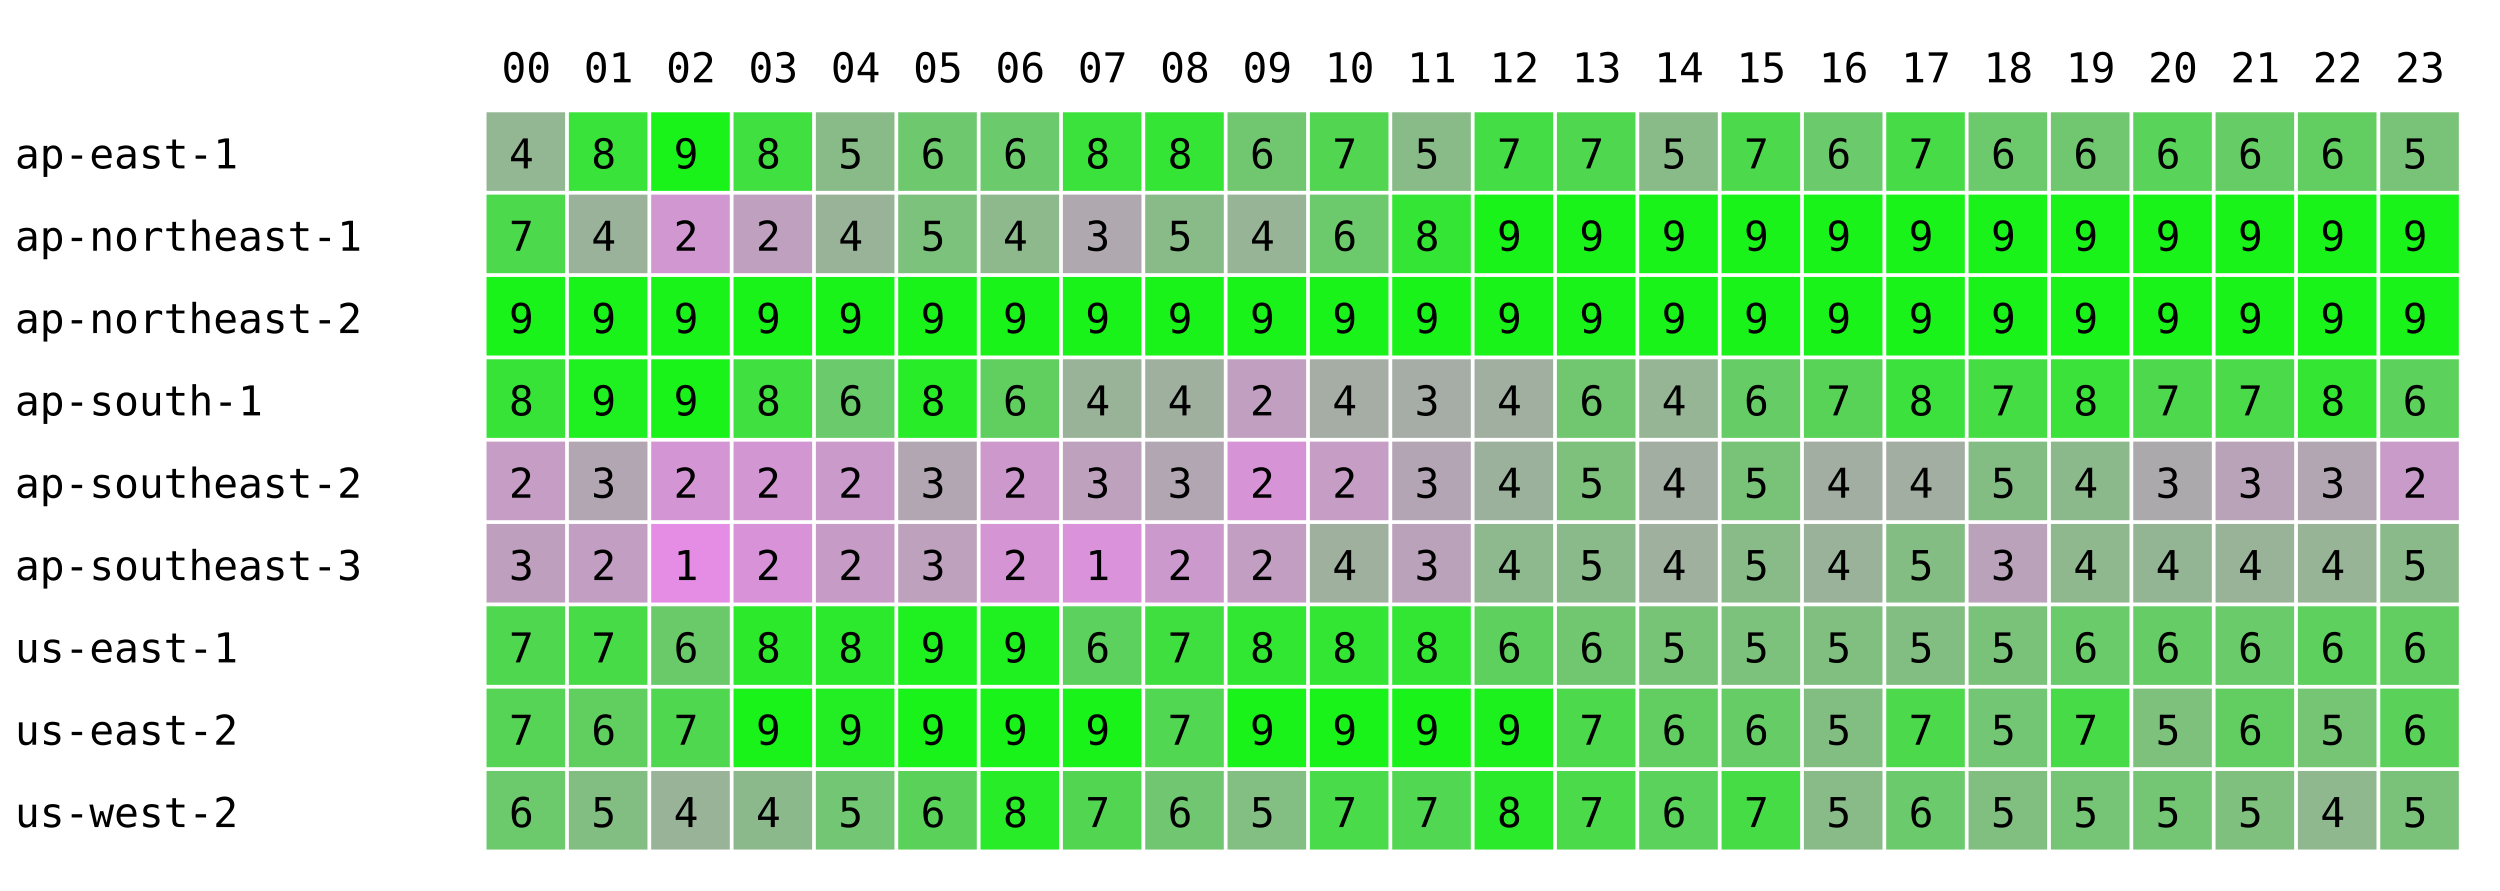
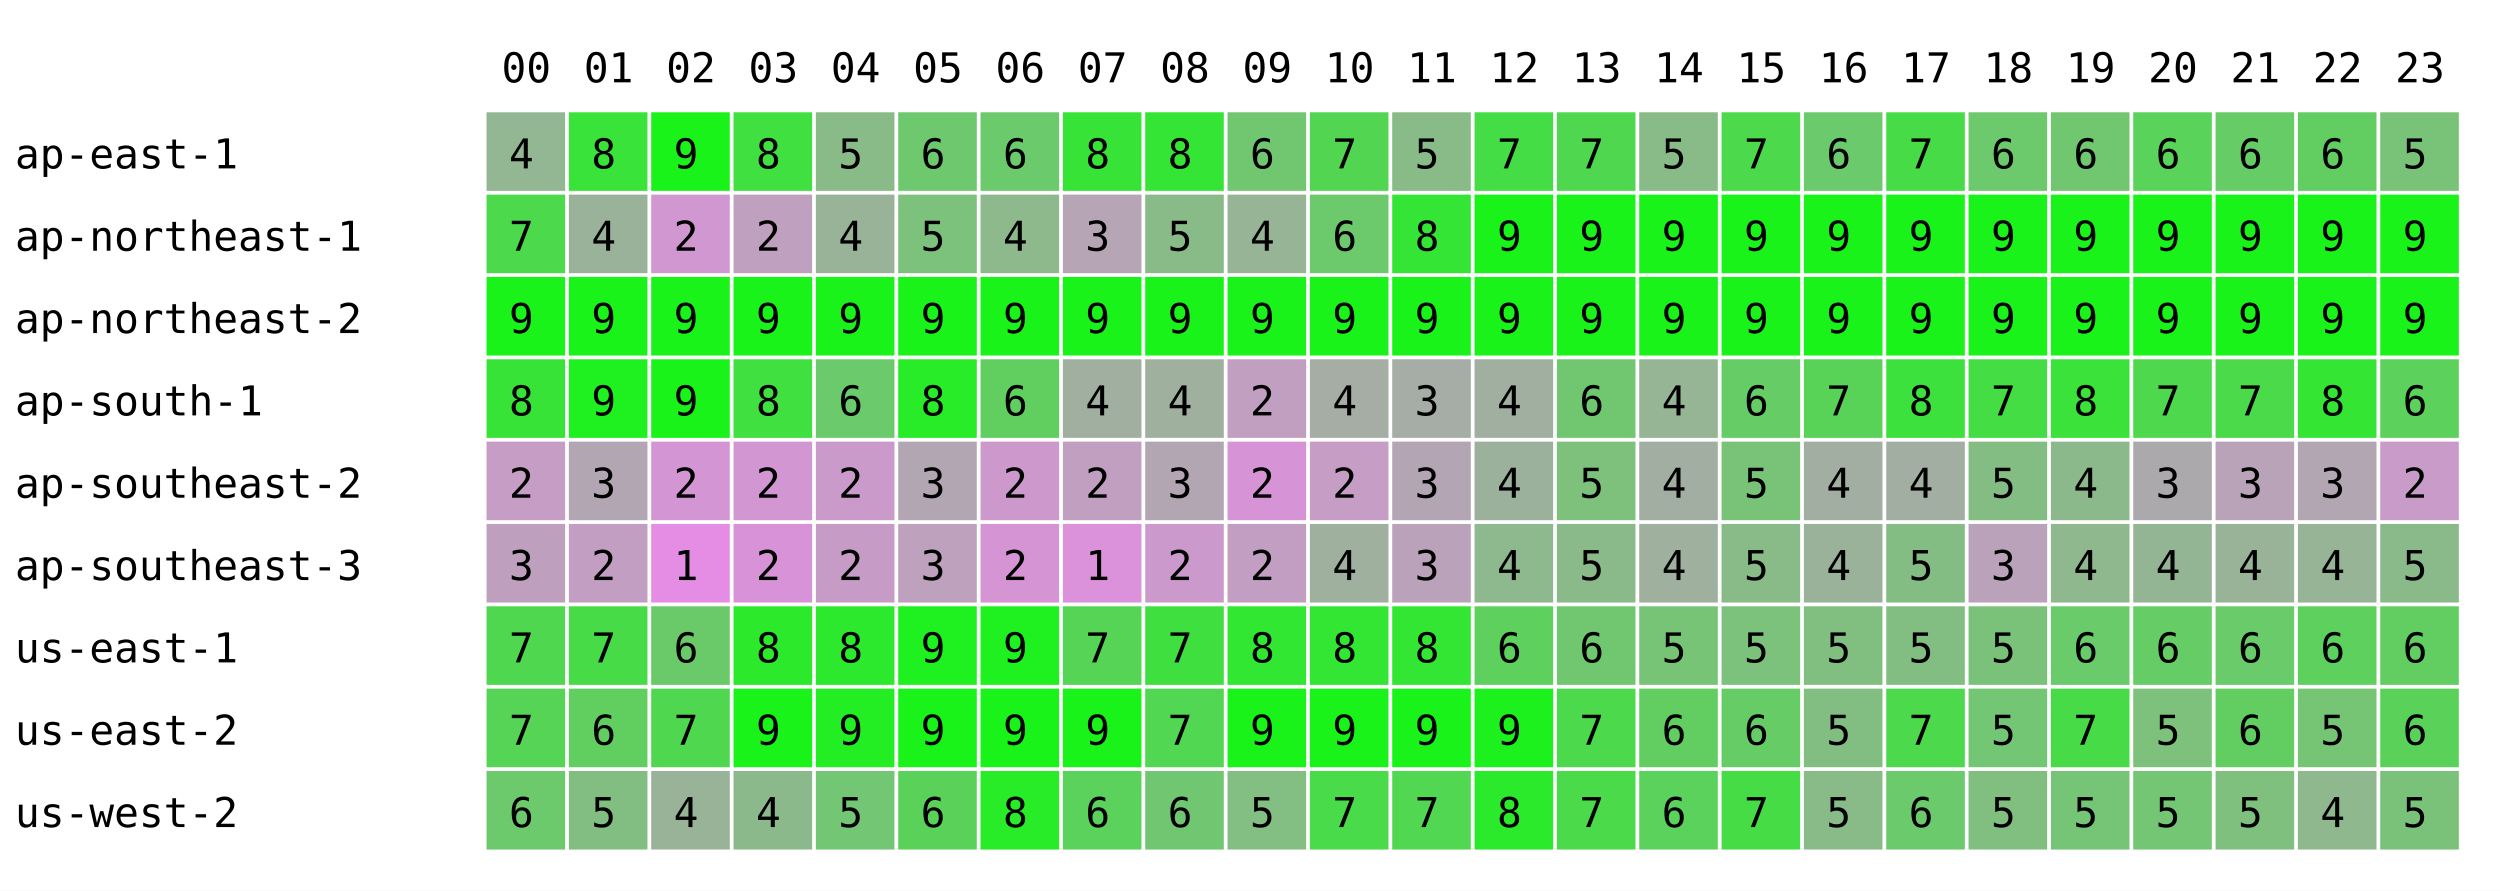
<svg xmlns="http://www.w3.org/2000/svg" width="668" height="238" font-family="monospace" font-size="11">
  <rect width="668" height="238" fill="white" />
  <text x="134" y="22">00</text>
  <text x="156" y="22">01</text>
  <text x="178" y="22">02</text>
  <text x="200" y="22">03</text>
  <text x="222" y="22">04</text>
  <text x="244" y="22">05</text>
  <text x="266" y="22">06</text>
  <text x="288" y="22">07</text>
  <text x="310" y="22">08</text>
  <text x="332" y="22">09</text>
  <text x="354" y="22">10</text>
  <text x="376" y="22">11</text>
  <text x="398" y="22">12</text>
  <text x="420" y="22">13</text>
  <text x="442" y="22">14</text>
  <text x="464" y="22">15</text>
  <text x="486" y="22">16</text>
  <text x="508" y="22">17</text>
  <text x="530" y="22">18</text>
  <text x="552" y="22">19</text>
  <text x="574" y="22">20</text>
  <text x="596" y="22">21</text>
  <text x="618" y="22">22</text>
  <text x="640" y="22">23</text>
  <text x="4" y="45">ap-east-1</text>
  <rect x="130" y="30" width="21" height="21" fill="rgb(147,182,147)" />
  <text x="136" y="45">4</text>
  <rect x="152" y="30" width="21" height="21" fill="rgb(57,227,57)" />
  <text x="158" y="45">8</text>
  <rect x="174" y="30" width="21" height="21" fill="rgb(25,243,25)" />
  <text x="180" y="45">9</text>
  <rect x="196" y="30" width="21" height="21" fill="rgb(63,224,63)" />
  <text x="202" y="45">8</text>
  <rect x="218" y="30" width="21" height="21" fill="rgb(137,187,137)" />
  <text x="224" y="45">5</text>
  <rect x="240" y="30" width="21" height="21" fill="rgb(110,200,110)" />
  <text x="246" y="45">6</text>
  <rect x="262" y="30" width="21" height="21" fill="rgb(107,202,107)" />
  <text x="268" y="45">6</text>
-   <rect x="284" y="30" width="21" height="21" fill="rgb(59,226,59)" />
+   <rect x="284" y="30" width="21" height="21" fill="rgb(56,227,56)" />
  <text x="290" y="45">8</text>
  <rect x="306" y="30" width="21" height="21" fill="rgb(53,229,53)" />
  <text x="312" y="45">8</text>
  <rect x="328" y="30" width="21" height="21" fill="rgb(112,199,112)" />
  <text x="334" y="45">6</text>
  <rect x="350" y="30" width="21" height="21" fill="rgb(82,214,82)" />
  <text x="356" y="45">7</text>
  <rect x="372" y="30" width="21" height="21" fill="rgb(136,187,136)" />
  <text x="378" y="45">5</text>
  <rect x="394" y="30" width="21" height="21" fill="rgb(69,221,69)" />
  <text x="400" y="45">7</text>
  <rect x="416" y="30" width="21" height="21" fill="rgb(80,215,80)" />
  <text x="422" y="45">7</text>
  <rect x="438" y="30" width="21" height="21" fill="rgb(137,187,137)" />
  <text x="444" y="45">5</text>
  <rect x="460" y="30" width="21" height="21" fill="rgb(76,217,76)" />
  <text x="466" y="45">7</text>
  <rect x="482" y="30" width="21" height="21" fill="rgb(107,202,107)" />
  <text x="488" y="45">6</text>
  <rect x="504" y="30" width="21" height="21" fill="rgb(71,220,71)" />
  <text x="510" y="45">7</text>
  <rect x="526" y="30" width="21" height="21" fill="rgb(108,201,108)" />
  <text x="532" y="45">6</text>
  <rect x="548" y="30" width="21" height="21" fill="rgb(112,199,112)" />
  <text x="554" y="45">6</text>
  <rect x="570" y="30" width="21" height="21" fill="rgb(89,211,89)" />
  <text x="576" y="45">6</text>
  <rect x="592" y="30" width="21" height="21" fill="rgb(102,204,102)" />
  <text x="598" y="45">6</text>
  <rect x="614" y="30" width="21" height="21" fill="rgb(98,206,98)" />
  <text x="620" y="45">6</text>
  <rect x="636" y="30" width="21" height="21" fill="rgb(121,195,121)" />
  <text x="642" y="45">5</text>
  <text x="4" y="67">ap-northeast-1</text>
  <rect x="130" y="52" width="21" height="21" fill="rgb(76,217,76)" />
  <text x="136" y="67">7</text>
  <rect x="152" y="52" width="21" height="21" fill="rgb(154,178,154)" />
  <text x="158" y="67">4</text>
  <rect x="174" y="52" width="21" height="21" fill="rgb(208,151,208)" />
  <text x="180" y="67">2</text>
  <rect x="196" y="52" width="21" height="21" fill="rgb(191,160,191)" />
  <text x="202" y="67">2</text>
  <rect x="218" y="52" width="21" height="21" fill="rgb(153,179,153)" />
  <text x="224" y="67">4</text>
  <rect x="240" y="52" width="21" height="21" fill="rgb(124,193,124)" />
  <text x="246" y="67">5</text>
  <rect x="262" y="52" width="21" height="21" fill="rgb(141,185,141)" />
  <text x="268" y="67">4</text>
-   <rect x="284" y="52" width="21" height="21" fill="rgb(175,168,175)" />
+   <rect x="284" y="52" width="21" height="21" fill="rgb(181,165,181)" />
  <text x="290" y="67">3</text>
  <rect x="306" y="52" width="21" height="21" fill="rgb(136,187,136)" />
  <text x="312" y="67">5</text>
  <rect x="328" y="52" width="21" height="21" fill="rgb(151,180,151)" />
  <text x="334" y="67">4</text>
  <rect x="350" y="52" width="21" height="21" fill="rgb(108,201,108)" />
  <text x="356" y="67">6</text>
  <rect x="372" y="52" width="21" height="21" fill="rgb(53,229,53)" />
  <text x="378" y="67">8</text>
  <rect x="394" y="52" width="21" height="21" fill="rgb(25,243,25)" />
  <text x="400" y="67">9</text>
  <rect x="416" y="52" width="21" height="21" fill="rgb(25,243,25)" />
  <text x="422" y="67">9</text>
  <rect x="438" y="52" width="21" height="21" fill="rgb(25,243,25)" />
  <text x="444" y="67">9</text>
  <rect x="460" y="52" width="21" height="21" fill="rgb(25,243,25)" />
  <text x="466" y="67">9</text>
  <rect x="482" y="52" width="21" height="21" fill="rgb(25,243,25)" />
  <text x="488" y="67">9</text>
  <rect x="504" y="52" width="21" height="21" fill="rgb(25,243,25)" />
  <text x="510" y="67">9</text>
  <rect x="526" y="52" width="21" height="21" fill="rgb(25,243,25)" />
  <text x="532" y="67">9</text>
  <rect x="548" y="52" width="21" height="21" fill="rgb(25,243,25)" />
  <text x="554" y="67">9</text>
  <rect x="570" y="52" width="21" height="21" fill="rgb(25,243,25)" />
  <text x="576" y="67">9</text>
  <rect x="592" y="52" width="21" height="21" fill="rgb(25,243,25)" />
  <text x="598" y="67">9</text>
  <rect x="614" y="52" width="21" height="21" fill="rgb(25,243,25)" />
  <text x="620" y="67">9</text>
  <rect x="636" y="52" width="21" height="21" fill="rgb(25,243,25)" />
  <text x="642" y="67">9</text>
  <text x="4" y="89">ap-northeast-2</text>
  <rect x="130" y="74" width="21" height="21" fill="rgb(25,243,25)" />
  <text x="136" y="89">9</text>
  <rect x="152" y="74" width="21" height="21" fill="rgb(25,243,25)" />
  <text x="158" y="89">9</text>
  <rect x="174" y="74" width="21" height="21" fill="rgb(25,243,25)" />
  <text x="180" y="89">9</text>
  <rect x="196" y="74" width="21" height="21" fill="rgb(25,243,25)" />
  <text x="202" y="89">9</text>
  <rect x="218" y="74" width="21" height="21" fill="rgb(25,243,25)" />
  <text x="224" y="89">9</text>
  <rect x="240" y="74" width="21" height="21" fill="rgb(25,243,25)" />
  <text x="246" y="89">9</text>
  <rect x="262" y="74" width="21" height="21" fill="rgb(25,243,25)" />
  <text x="268" y="89">9</text>
  <rect x="284" y="74" width="21" height="21" fill="rgb(25,243,25)" />
  <text x="290" y="89">9</text>
  <rect x="306" y="74" width="21" height="21" fill="rgb(25,243,25)" />
  <text x="312" y="89">9</text>
  <rect x="328" y="74" width="21" height="21" fill="rgb(25,243,25)" />
  <text x="334" y="89">9</text>
  <rect x="350" y="74" width="21" height="21" fill="rgb(25,243,25)" />
  <text x="356" y="89">9</text>
  <rect x="372" y="74" width="21" height="21" fill="rgb(25,243,25)" />
  <text x="378" y="89">9</text>
  <rect x="394" y="74" width="21" height="21" fill="rgb(25,243,25)" />
  <text x="400" y="89">9</text>
  <rect x="416" y="74" width="21" height="21" fill="rgb(25,243,25)" />
  <text x="422" y="89">9</text>
  <rect x="438" y="74" width="21" height="21" fill="rgb(25,243,25)" />
  <text x="444" y="89">9</text>
  <rect x="460" y="74" width="21" height="21" fill="rgb(25,243,25)" />
  <text x="466" y="89">9</text>
  <rect x="482" y="74" width="21" height="21" fill="rgb(25,243,25)" />
  <text x="488" y="89">9</text>
  <rect x="504" y="74" width="21" height="21" fill="rgb(25,243,25)" />
  <text x="510" y="89">9</text>
  <rect x="526" y="74" width="21" height="21" fill="rgb(25,243,25)" />
  <text x="532" y="89">9</text>
  <rect x="548" y="74" width="21" height="21" fill="rgb(25,243,25)" />
  <text x="554" y="89">9</text>
  <rect x="570" y="74" width="21" height="21" fill="rgb(25,243,25)" />
  <text x="576" y="89">9</text>
  <rect x="592" y="74" width="21" height="21" fill="rgb(25,243,25)" />
  <text x="598" y="89">9</text>
  <rect x="614" y="74" width="21" height="21" fill="rgb(25,243,25)" />
  <text x="620" y="89">9</text>
  <rect x="636" y="74" width="21" height="21" fill="rgb(25,243,25)" />
  <text x="642" y="89">9</text>
  <text x="4" y="111">ap-south-1</text>
  <rect x="130" y="96" width="21" height="21" fill="rgb(56,227,56)" />
  <text x="136" y="111">8</text>
  <rect x="152" y="96" width="21" height="21" fill="rgb(31,240,31)" />
  <text x="158" y="111">9</text>
  <rect x="174" y="96" width="21" height="21" fill="rgb(25,243,25)" />
  <text x="180" y="111">9</text>
  <rect x="196" y="96" width="21" height="21" fill="rgb(63,224,63)" />
  <text x="202" y="111">8</text>
  <rect x="218" y="96" width="21" height="21" fill="rgb(107,202,107)" />
  <text x="224" y="111">6</text>
  <rect x="240" y="96" width="21" height="21" fill="rgb(39,236,39)" />
  <text x="246" y="111">8</text>
  <rect x="262" y="96" width="21" height="21" fill="rgb(96,207,96)" />
  <text x="268" y="111">6</text>
-   <rect x="284" y="96" width="21" height="21" fill="rgb(153,179,153)" />
+   <rect x="284" y="96" width="21" height="21" fill="rgb(160,175,160)" />
  <text x="290" y="111">4</text>
  <rect x="306" y="96" width="21" height="21" fill="rgb(159,176,159)" />
  <text x="312" y="111">4</text>
  <rect x="328" y="96" width="21" height="21" fill="rgb(193,159,193)" />
  <text x="334" y="111">2</text>
  <rect x="350" y="96" width="21" height="21" fill="rgb(165,173,165)" />
  <text x="356" y="111">4</text>
  <rect x="372" y="96" width="21" height="21" fill="rgb(166,172,166)" />
  <text x="378" y="111">3</text>
  <rect x="394" y="96" width="21" height="21" fill="rgb(160,175,160)" />
  <text x="400" y="111">4</text>
  <rect x="416" y="96" width="21" height="21" fill="rgb(112,199,112)" />
  <text x="422" y="111">6</text>
  <rect x="438" y="96" width="21" height="21" fill="rgb(149,181,149)" />
  <text x="444" y="111">4</text>
  <rect x="460" y="96" width="21" height="21" fill="rgb(102,204,102)" />
  <text x="466" y="111">6</text>
  <rect x="482" y="96" width="21" height="21" fill="rgb(88,211,88)" />
  <text x="488" y="111">7</text>
  <rect x="504" y="96" width="21" height="21" fill="rgb(61,225,61)" />
  <text x="510" y="111">8</text>
  <rect x="526" y="96" width="21" height="21" fill="rgb(68,221,68)" />
  <text x="532" y="111">7</text>
  <rect x="548" y="96" width="21" height="21" fill="rgb(58,226,58)" />
  <text x="554" y="111">8</text>
  <rect x="570" y="96" width="21" height="21" fill="rgb(78,216,78)" />
  <text x="576" y="111">7</text>
  <rect x="592" y="96" width="21" height="21" fill="rgb(74,218,74)" />
  <text x="598" y="111">7</text>
  <rect x="614" y="96" width="21" height="21" fill="rgb(52,229,52)" />
  <text x="620" y="111">8</text>
  <rect x="636" y="96" width="21" height="21" fill="rgb(92,209,92)" />
  <text x="642" y="111">6</text>
  <text x="4" y="133">ap-southeast-2</text>
  <rect x="130" y="118" width="21" height="21" fill="rgb(197,157,197)" />
  <text x="136" y="133">2</text>
  <rect x="152" y="118" width="21" height="21" fill="rgb(179,166,179)" />
  <text x="158" y="133">3</text>
  <rect x="174" y="118" width="21" height="21" fill="rgb(212,149,212)" />
  <text x="180" y="133">2</text>
  <rect x="196" y="118" width="21" height="21" fill="rgb(210,150,210)" />
  <text x="202" y="133">2</text>
  <rect x="218" y="118" width="21" height="21" fill="rgb(202,154,202)" />
  <text x="224" y="133">2</text>
  <rect x="240" y="118" width="21" height="21" fill="rgb(178,166,178)" />
  <text x="246" y="133">3</text>
  <rect x="262" y="118" width="21" height="21" fill="rgb(205,153,205)" />
  <text x="268" y="133">2</text>
-   <rect x="284" y="118" width="21" height="21" fill="rgb(189,161,189)" />
-   <text x="290" y="133">3</text>
+   <rect x="284" y="118" width="21" height="21" fill="rgb(193,159,193)" />
+   <text x="290" y="133">2</text>
  <rect x="306" y="118" width="21" height="21" fill="rgb(178,166,178)" />
  <text x="312" y="133">3</text>
  <rect x="328" y="118" width="21" height="21" fill="rgb(214,148,214)" />
  <text x="334" y="133">2</text>
  <rect x="350" y="118" width="21" height="21" fill="rgb(197,157,197)" />
  <text x="356" y="133">2</text>
  <rect x="372" y="118" width="21" height="21" fill="rgb(180,165,180)" />
  <text x="378" y="133">3</text>
  <rect x="394" y="118" width="21" height="21" fill="rgb(156,177,156)" />
  <text x="400" y="133">4</text>
  <rect x="416" y="118" width="21" height="21" fill="rgb(125,193,125)" />
  <text x="422" y="133">5</text>
  <rect x="438" y="118" width="21" height="21" fill="rgb(163,174,163)" />
  <text x="444" y="133">4</text>
  <rect x="460" y="118" width="21" height="21" fill="rgb(121,195,121)" />
  <text x="466" y="133">5</text>
  <rect x="482" y="118" width="21" height="21" fill="rgb(163,174,163)" />
  <text x="488" y="133">4</text>
  <rect x="504" y="118" width="21" height="21" fill="rgb(163,174,163)" />
  <text x="510" y="133">4</text>
  <rect x="526" y="118" width="21" height="21" fill="rgb(132,189,132)" />
  <text x="532" y="133">5</text>
  <rect x="548" y="118" width="21" height="21" fill="rgb(140,185,140)" />
  <text x="554" y="133">4</text>
  <rect x="570" y="118" width="21" height="21" fill="rgb(172,169,172)" />
  <text x="576" y="133">3</text>
  <rect x="592" y="118" width="21" height="21" fill="rgb(184,163,184)" />
  <text x="598" y="133">3</text>
  <rect x="614" y="118" width="21" height="21" fill="rgb(179,166,179)" />
  <text x="620" y="133">3</text>
  <rect x="636" y="118" width="21" height="21" fill="rgb(200,155,200)" />
  <text x="642" y="133">2</text>
  <text x="4" y="155">ap-southeast-3</text>
  <rect x="130" y="140" width="21" height="21" fill="rgb(190,160,190)" />
  <text x="136" y="155">3</text>
  <rect x="152" y="140" width="21" height="21" fill="rgb(195,158,195)" />
  <text x="158" y="155">2</text>
  <rect x="174" y="140" width="21" height="21" fill="rgb(229,141,229)" />
  <text x="180" y="155">1</text>
  <rect x="196" y="140" width="21" height="21" fill="rgb(216,147,216)" />
  <text x="202" y="155">2</text>
  <rect x="218" y="140" width="21" height="21" fill="rgb(198,156,198)" />
  <text x="224" y="155">2</text>
  <rect x="240" y="140" width="21" height="21" fill="rgb(189,161,189)" />
  <text x="246" y="155">3</text>
  <rect x="262" y="140" width="21" height="21" fill="rgb(213,149,213)" />
  <text x="268" y="155">2</text>
-   <rect x="284" y="140" width="21" height="21" fill="rgb(218,146,218)" />
+   <rect x="284" y="140" width="21" height="21" fill="rgb(219,146,219)" />
  <text x="290" y="155">1</text>
  <rect x="306" y="140" width="21" height="21" fill="rgb(204,153,204)" />
  <text x="312" y="155">2</text>
  <rect x="328" y="140" width="21" height="21" fill="rgb(194,158,194)" />
  <text x="334" y="155">2</text>
  <rect x="350" y="140" width="21" height="21" fill="rgb(159,176,159)" />
  <text x="356" y="155">4</text>
  <rect x="372" y="140" width="21" height="21" fill="rgb(187,162,187)" />
  <text x="378" y="155">3</text>
  <rect x="394" y="140" width="21" height="21" fill="rgb(142,184,142)" />
  <text x="400" y="155">4</text>
  <rect x="416" y="140" width="21" height="21" fill="rgb(138,186,138)" />
  <text x="422" y="155">5</text>
  <rect x="438" y="140" width="21" height="21" fill="rgb(159,176,159)" />
  <text x="444" y="155">4</text>
  <rect x="460" y="140" width="21" height="21" fill="rgb(136,187,136)" />
  <text x="466" y="155">5</text>
  <rect x="482" y="140" width="21" height="21" fill="rgb(154,178,154)" />
  <text x="488" y="155">4</text>
  <rect x="504" y="140" width="21" height="21" fill="rgb(132,189,132)" />
  <text x="510" y="155">5</text>
  <rect x="526" y="140" width="21" height="21" fill="rgb(186,162,186)" />
  <text x="532" y="155">3</text>
  <rect x="548" y="140" width="21" height="21" fill="rgb(143,184,143)" />
  <text x="554" y="155">4</text>
  <rect x="570" y="140" width="21" height="21" fill="rgb(148,181,148)" />
  <text x="576" y="155">4</text>
  <rect x="592" y="140" width="21" height="21" fill="rgb(153,179,153)" />
  <text x="598" y="155">4</text>
  <rect x="614" y="140" width="21" height="21" fill="rgb(151,180,151)" />
  <text x="620" y="155">4</text>
  <rect x="636" y="140" width="21" height="21" fill="rgb(138,186,138)" />
  <text x="642" y="155">5</text>
  <text x="4" y="177">us-east-1</text>
  <rect x="130" y="162" width="21" height="21" fill="rgb(79,216,79)" />
  <text x="136" y="177">7</text>
  <rect x="152" y="162" width="21" height="21" fill="rgb(72,219,72)" />
  <text x="158" y="177">7</text>
  <rect x="174" y="162" width="21" height="21" fill="rgb(106,202,106)" />
  <text x="180" y="177">6</text>
  <rect x="196" y="162" width="21" height="21" fill="rgb(44,233,44)" />
  <text x="202" y="177">8</text>
  <rect x="218" y="162" width="21" height="21" fill="rgb(45,233,45)" />
  <text x="224" y="177">8</text>
  <rect x="240" y="162" width="21" height="21" fill="rgb(31,240,31)" />
  <text x="246" y="177">9</text>
  <rect x="262" y="162" width="21" height="21" fill="rgb(31,240,31)" />
  <text x="268" y="177">9</text>
-   <rect x="284" y="162" width="21" height="21" fill="rgb(93,209,93)" />
-   <text x="290" y="177">6</text>
+   <rect x="284" y="162" width="21" height="21" fill="rgb(86,212,86)" />
+   <text x="290" y="177">7</text>
  <rect x="306" y="162" width="21" height="21" fill="rgb(64,223,64)" />
  <text x="312" y="177">7</text>
  <rect x="328" y="162" width="21" height="21" fill="rgb(49,231,49)" />
  <text x="334" y="177">8</text>
  <rect x="350" y="162" width="21" height="21" fill="rgb(51,230,51)" />
  <text x="356" y="177">8</text>
  <rect x="372" y="162" width="21" height="21" fill="rgb(51,230,51)" />
  <text x="378" y="177">8</text>
  <rect x="394" y="162" width="21" height="21" fill="rgb(94,208,94)" />
  <text x="400" y="177">6</text>
  <rect x="416" y="162" width="21" height="21" fill="rgb(112,199,112)" />
  <text x="422" y="177">6</text>
  <rect x="438" y="162" width="21" height="21" fill="rgb(119,196,119)" />
  <text x="444" y="177">5</text>
  <rect x="460" y="162" width="21" height="21" fill="rgb(124,193,124)" />
  <text x="466" y="177">5</text>
  <rect x="482" y="162" width="21" height="21" fill="rgb(129,191,129)" />
  <text x="488" y="177">5</text>
  <rect x="504" y="162" width="21" height="21" fill="rgb(130,190,130)" />
  <text x="510" y="177">5</text>
  <rect x="526" y="162" width="21" height="21" fill="rgb(122,194,122)" />
  <text x="532" y="177">5</text>
  <rect x="548" y="162" width="21" height="21" fill="rgb(105,203,105)" />
  <text x="554" y="177">6</text>
  <rect x="570" y="162" width="21" height="21" fill="rgb(102,204,102)" />
  <text x="576" y="177">6</text>
  <rect x="592" y="162" width="21" height="21" fill="rgb(105,203,105)" />
  <text x="598" y="177">6</text>
  <rect x="614" y="162" width="21" height="21" fill="rgb(94,208,94)" />
  <text x="620" y="177">6</text>
  <rect x="636" y="162" width="21" height="21" fill="rgb(98,206,98)" />
  <text x="642" y="177">6</text>
  <text x="4" y="199">us-east-2</text>
  <rect x="130" y="184" width="21" height="21" fill="rgb(86,212,86)" />
  <text x="136" y="199">7</text>
  <rect x="152" y="184" width="21" height="21" fill="rgb(96,207,96)" />
  <text x="158" y="199">6</text>
  <rect x="174" y="184" width="21" height="21" fill="rgb(80,215,80)" />
  <text x="180" y="199">7</text>
  <rect x="196" y="184" width="21" height="21" fill="rgb(25,243,25)" />
  <text x="202" y="199">9</text>
  <rect x="218" y="184" width="21" height="21" fill="rgb(35,238,35)" />
  <text x="224" y="199">9</text>
  <rect x="240" y="184" width="21" height="21" fill="rgb(25,243,25)" />
  <text x="246" y="199">9</text>
  <rect x="262" y="184" width="21" height="21" fill="rgb(25,243,25)" />
  <text x="268" y="199">9</text>
  <rect x="284" y="184" width="21" height="21" fill="rgb(25,243,25)" />
  <text x="290" y="199">9</text>
  <rect x="306" y="184" width="21" height="21" fill="rgb(81,215,81)" />
  <text x="312" y="199">7</text>
  <rect x="328" y="184" width="21" height="21" fill="rgb(25,243,25)" />
  <text x="334" y="199">9</text>
  <rect x="350" y="184" width="21" height="21" fill="rgb(25,243,25)" />
  <text x="356" y="199">9</text>
  <rect x="372" y="184" width="21" height="21" fill="rgb(25,243,25)" />
  <text x="378" y="199">9</text>
  <rect x="394" y="184" width="21" height="21" fill="rgb(29,241,29)" />
  <text x="400" y="199">9</text>
  <rect x="416" y="184" width="21" height="21" fill="rgb(76,217,76)" />
  <text x="422" y="199">7</text>
  <rect x="438" y="184" width="21" height="21" fill="rgb(98,206,98)" />
  <text x="444" y="199">6</text>
  <rect x="460" y="184" width="21" height="21" fill="rgb(102,204,102)" />
  <text x="466" y="199">6</text>
  <rect x="482" y="184" width="21" height="21" fill="rgb(130,190,130)" />
  <text x="488" y="199">5</text>
  <rect x="504" y="184" width="21" height="21" fill="rgb(76,217,76)" />
  <text x="510" y="199">7</text>
  <rect x="526" y="184" width="21" height="21" fill="rgb(115,198,115)" />
  <text x="532" y="199">5</text>
  <rect x="548" y="184" width="21" height="21" fill="rgb(71,220,71)" />
  <text x="554" y="199">7</text>
  <rect x="570" y="184" width="21" height="21" fill="rgb(125,193,125)" />
  <text x="576" y="199">5</text>
  <rect x="592" y="184" width="21" height="21" fill="rgb(98,206,98)" />
  <text x="598" y="199">6</text>
  <rect x="614" y="184" width="21" height="21" fill="rgb(117,197,117)" />
  <text x="620" y="199">5</text>
  <rect x="636" y="184" width="21" height="21" fill="rgb(90,210,90)" />
  <text x="642" y="199">6</text>
  <text x="4" y="221">us-west-2</text>
  <rect x="130" y="206" width="21" height="21" fill="rgb(108,201,108)" />
  <text x="136" y="221">6</text>
  <rect x="152" y="206" width="21" height="21" fill="rgb(130,190,130)" />
  <text x="158" y="221">5</text>
  <rect x="174" y="206" width="21" height="21" fill="rgb(153,179,153)" />
  <text x="180" y="221">4</text>
  <rect x="196" y="206" width="21" height="21" fill="rgb(140,185,140)" />
  <text x="202" y="221">4</text>
  <rect x="218" y="206" width="21" height="21" fill="rgb(115,198,115)" />
  <text x="224" y="221">5</text>
  <rect x="240" y="206" width="21" height="21" fill="rgb(90,210,90)" />
  <text x="246" y="221">6</text>
  <rect x="262" y="206" width="21" height="21" fill="rgb(39,236,39)" />
  <text x="268" y="221">8</text>
-   <rect x="284" y="206" width="21" height="21" fill="rgb(82,214,82)" />
-   <text x="290" y="221">7</text>
+   <rect x="284" y="206" width="21" height="21" fill="rgb(91,210,91)" />
+   <text x="290" y="221">6</text>
  <rect x="306" y="206" width="21" height="21" fill="rgb(113,199,113)" />
  <text x="312" y="221">6</text>
  <rect x="328" y="206" width="21" height="21" fill="rgb(131,190,131)" />
  <text x="334" y="221">5</text>
  <rect x="350" y="206" width="21" height="21" fill="rgb(73,219,73)" />
  <text x="356" y="221">7</text>
  <rect x="372" y="206" width="21" height="21" fill="rgb(81,215,81)" />
  <text x="378" y="221">7</text>
  <rect x="394" y="206" width="21" height="21" fill="rgb(43,234,43)" />
  <text x="400" y="221">8</text>
  <rect x="416" y="206" width="21" height="21" fill="rgb(74,218,74)" />
  <text x="422" y="221">7</text>
  <rect x="438" y="206" width="21" height="21" fill="rgb(91,210,91)" />
  <text x="444" y="221">6</text>
  <rect x="460" y="206" width="21" height="21" fill="rgb(70,220,70)" />
  <text x="466" y="221">7</text>
  <rect x="482" y="206" width="21" height="21" fill="rgb(136,187,136)" />
  <text x="488" y="221">5</text>
  <rect x="504" y="206" width="21" height="21" fill="rgb(107,202,107)" />
  <text x="510" y="221">6</text>
  <rect x="526" y="206" width="21" height="21" fill="rgb(128,191,128)" />
  <text x="532" y="221">5</text>
  <rect x="548" y="206" width="21" height="21" fill="rgb(118,196,118)" />
  <text x="554" y="221">5</text>
  <rect x="570" y="206" width="21" height="21" fill="rgb(116,197,116)" />
  <text x="576" y="221">5</text>
  <rect x="592" y="206" width="21" height="21" fill="rgb(127,192,127)" />
  <text x="598" y="221">5</text>
  <rect x="614" y="206" width="21" height="21" fill="rgb(143,184,143)" />
  <text x="620" y="221">4</text>
  <rect x="636" y="206" width="21" height="21" fill="rgb(122,194,122)" />
  <text x="642" y="221">5</text>
</svg>
